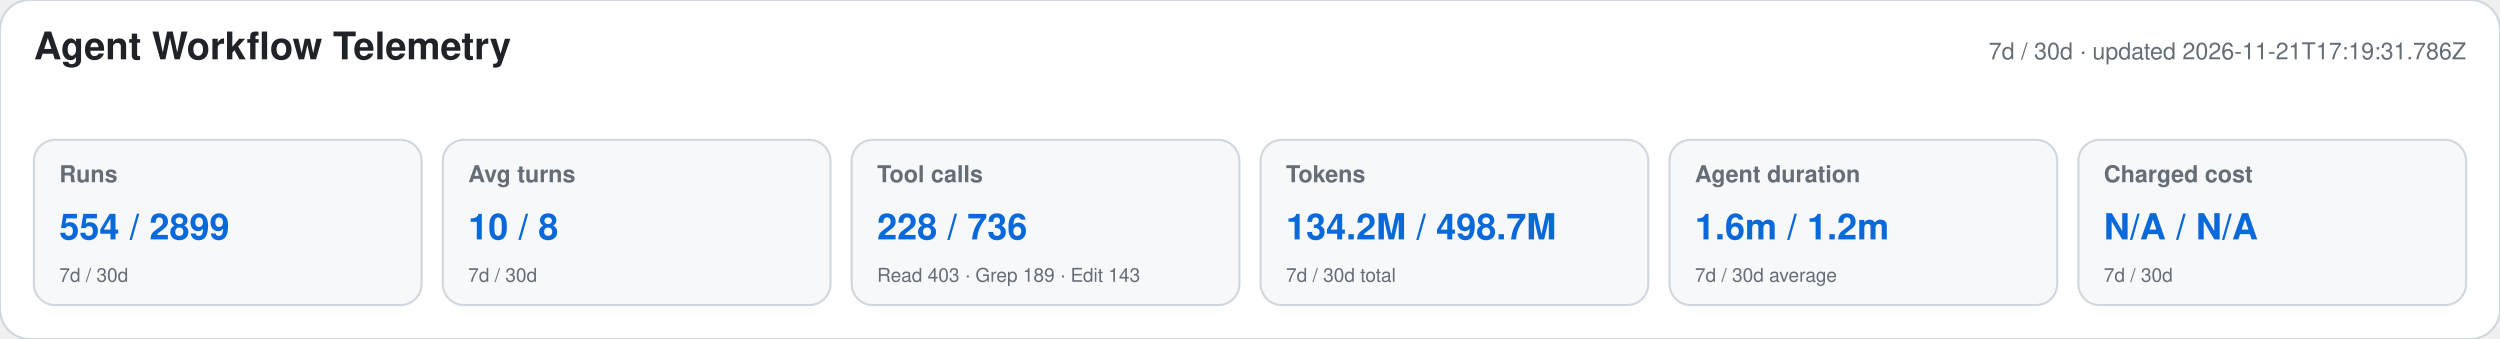
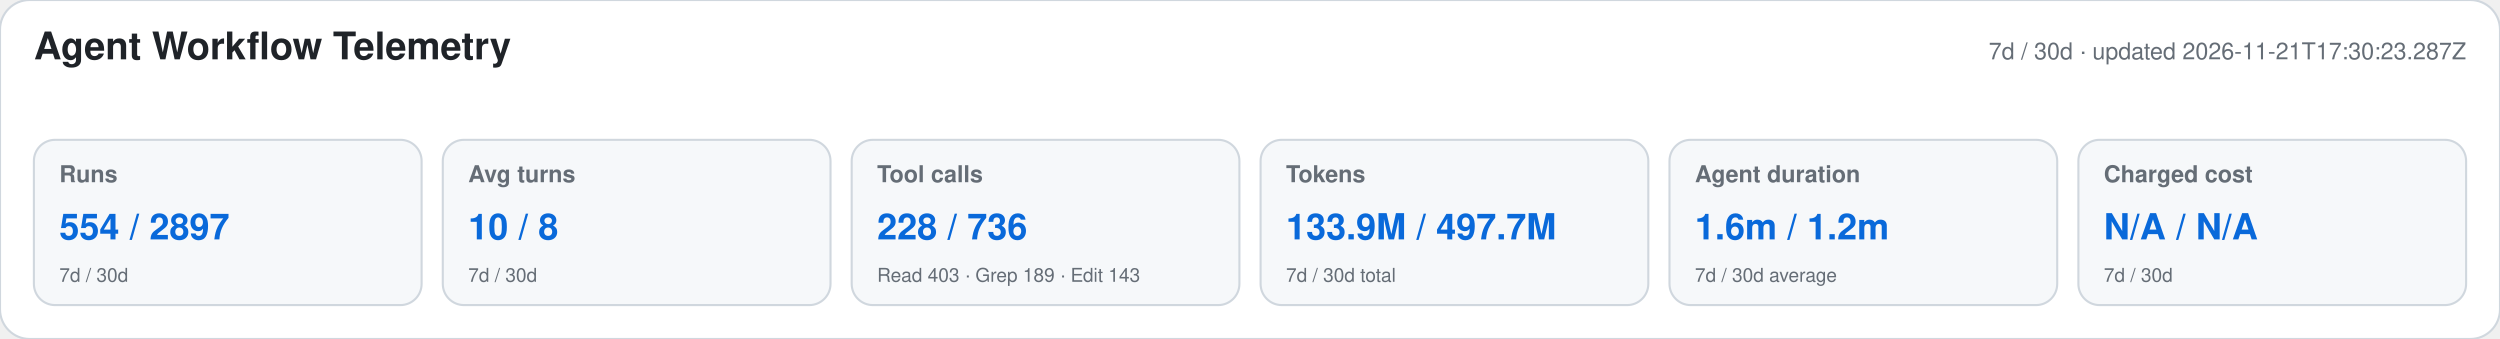
<svg xmlns="http://www.w3.org/2000/svg" width="1180" height="160" viewBox="0 0 1180 160" role="img" aria-labelledby="title desc">
  <style>text{font-family:-apple-system,BlinkMacSystemFont,"Segoe UI",Helvetica,Arial,sans-serif}.heading{font-size:18px;font-weight:650;fill:#1f2328}.meta,.label,.secondary{fill:#656d76}.meta,.label{font-size:11px}.label{font-weight:600}.primary{font-size:17px;font-weight:700;fill:#0969da}.secondary{font-size:9px}</style>
  <rect width="1180" height="160" rx="14" fill="#ffffff" stroke="#d0d7de" />
  <text x="16" y="28" class="heading">Agent Workflow Telemetry</text>
-   <text x="1164" y="28" text-anchor="end" class="meta">7d / 30d · updated 2026-11-21T17:19:31.786Z</text>
+   <text x="1164" y="28" text-anchor="end" class="meta">7d / 30d · updated 2026-11-21T17:30:23.287Z</text>
  <g>
    <rect x="16" y="66" width="183" height="78" rx="10" fill="#f6f8fa" stroke="#d0d7de" />
    <text x="28" y="86" class="label">Runs</text>
-     <text x="28" y="113" class="primary">554 / 2899</text>
+     <text x="28" y="113" class="primary">554 / 2897</text>
    <text x="28" y="133" class="secondary">7d / 30d</text>
  </g>
  <g>
    <rect x="209" y="66" width="183" height="78" rx="10" fill="#f6f8fa" stroke="#d0d7de" />
    <text x="221" y="86" class="label">Avg turns</text>
    <text x="221" y="113" class="primary">10 / 8</text>
    <text x="221" y="133" class="secondary">7d / 30d</text>
  </g>
  <g>
    <rect x="402" y="66" width="183" height="78" rx="10" fill="#f6f8fa" stroke="#d0d7de" />
    <text x="414" y="86" class="label">Tool calls</text>
    <text x="414" y="113" class="primary">228 / 736</text>
    <text x="414" y="133" class="secondary">Read 403 · Grep 189 · Edit 143</text>
  </g>
  <g>
    <rect x="595" y="66" width="183" height="78" rx="10" fill="#f6f8fa" stroke="#d0d7de" />
    <text x="607" y="86" class="label">Tokens</text>
-     <text x="607" y="113" class="primary">134.2M / 498.7M</text>
+     <text x="607" y="113" class="primary">133.9M / 497.7M</text>
    <text x="607" y="133" class="secondary">7d / 30d total</text>
  </g>
  <g>
    <rect x="788" y="66" width="183" height="78" rx="10" fill="#f6f8fa" stroke="#d0d7de" />
    <text x="800" y="86" class="label">Agent duration</text>
    <text x="800" y="113" class="primary">1.6m / 1.2m</text>
    <text x="800" y="133" class="secondary">7d / 30d average</text>
  </g>
  <g>
    <rect x="981" y="66" width="183" height="78" rx="10" fill="#f6f8fa" stroke="#d0d7de" />
    <text x="993" y="86" class="label">Charged cost</text>
    <text x="993" y="113" class="primary">N/A / N/A</text>
    <text x="993" y="133" class="secondary">7d / 30d</text>
  </g>
</svg>
